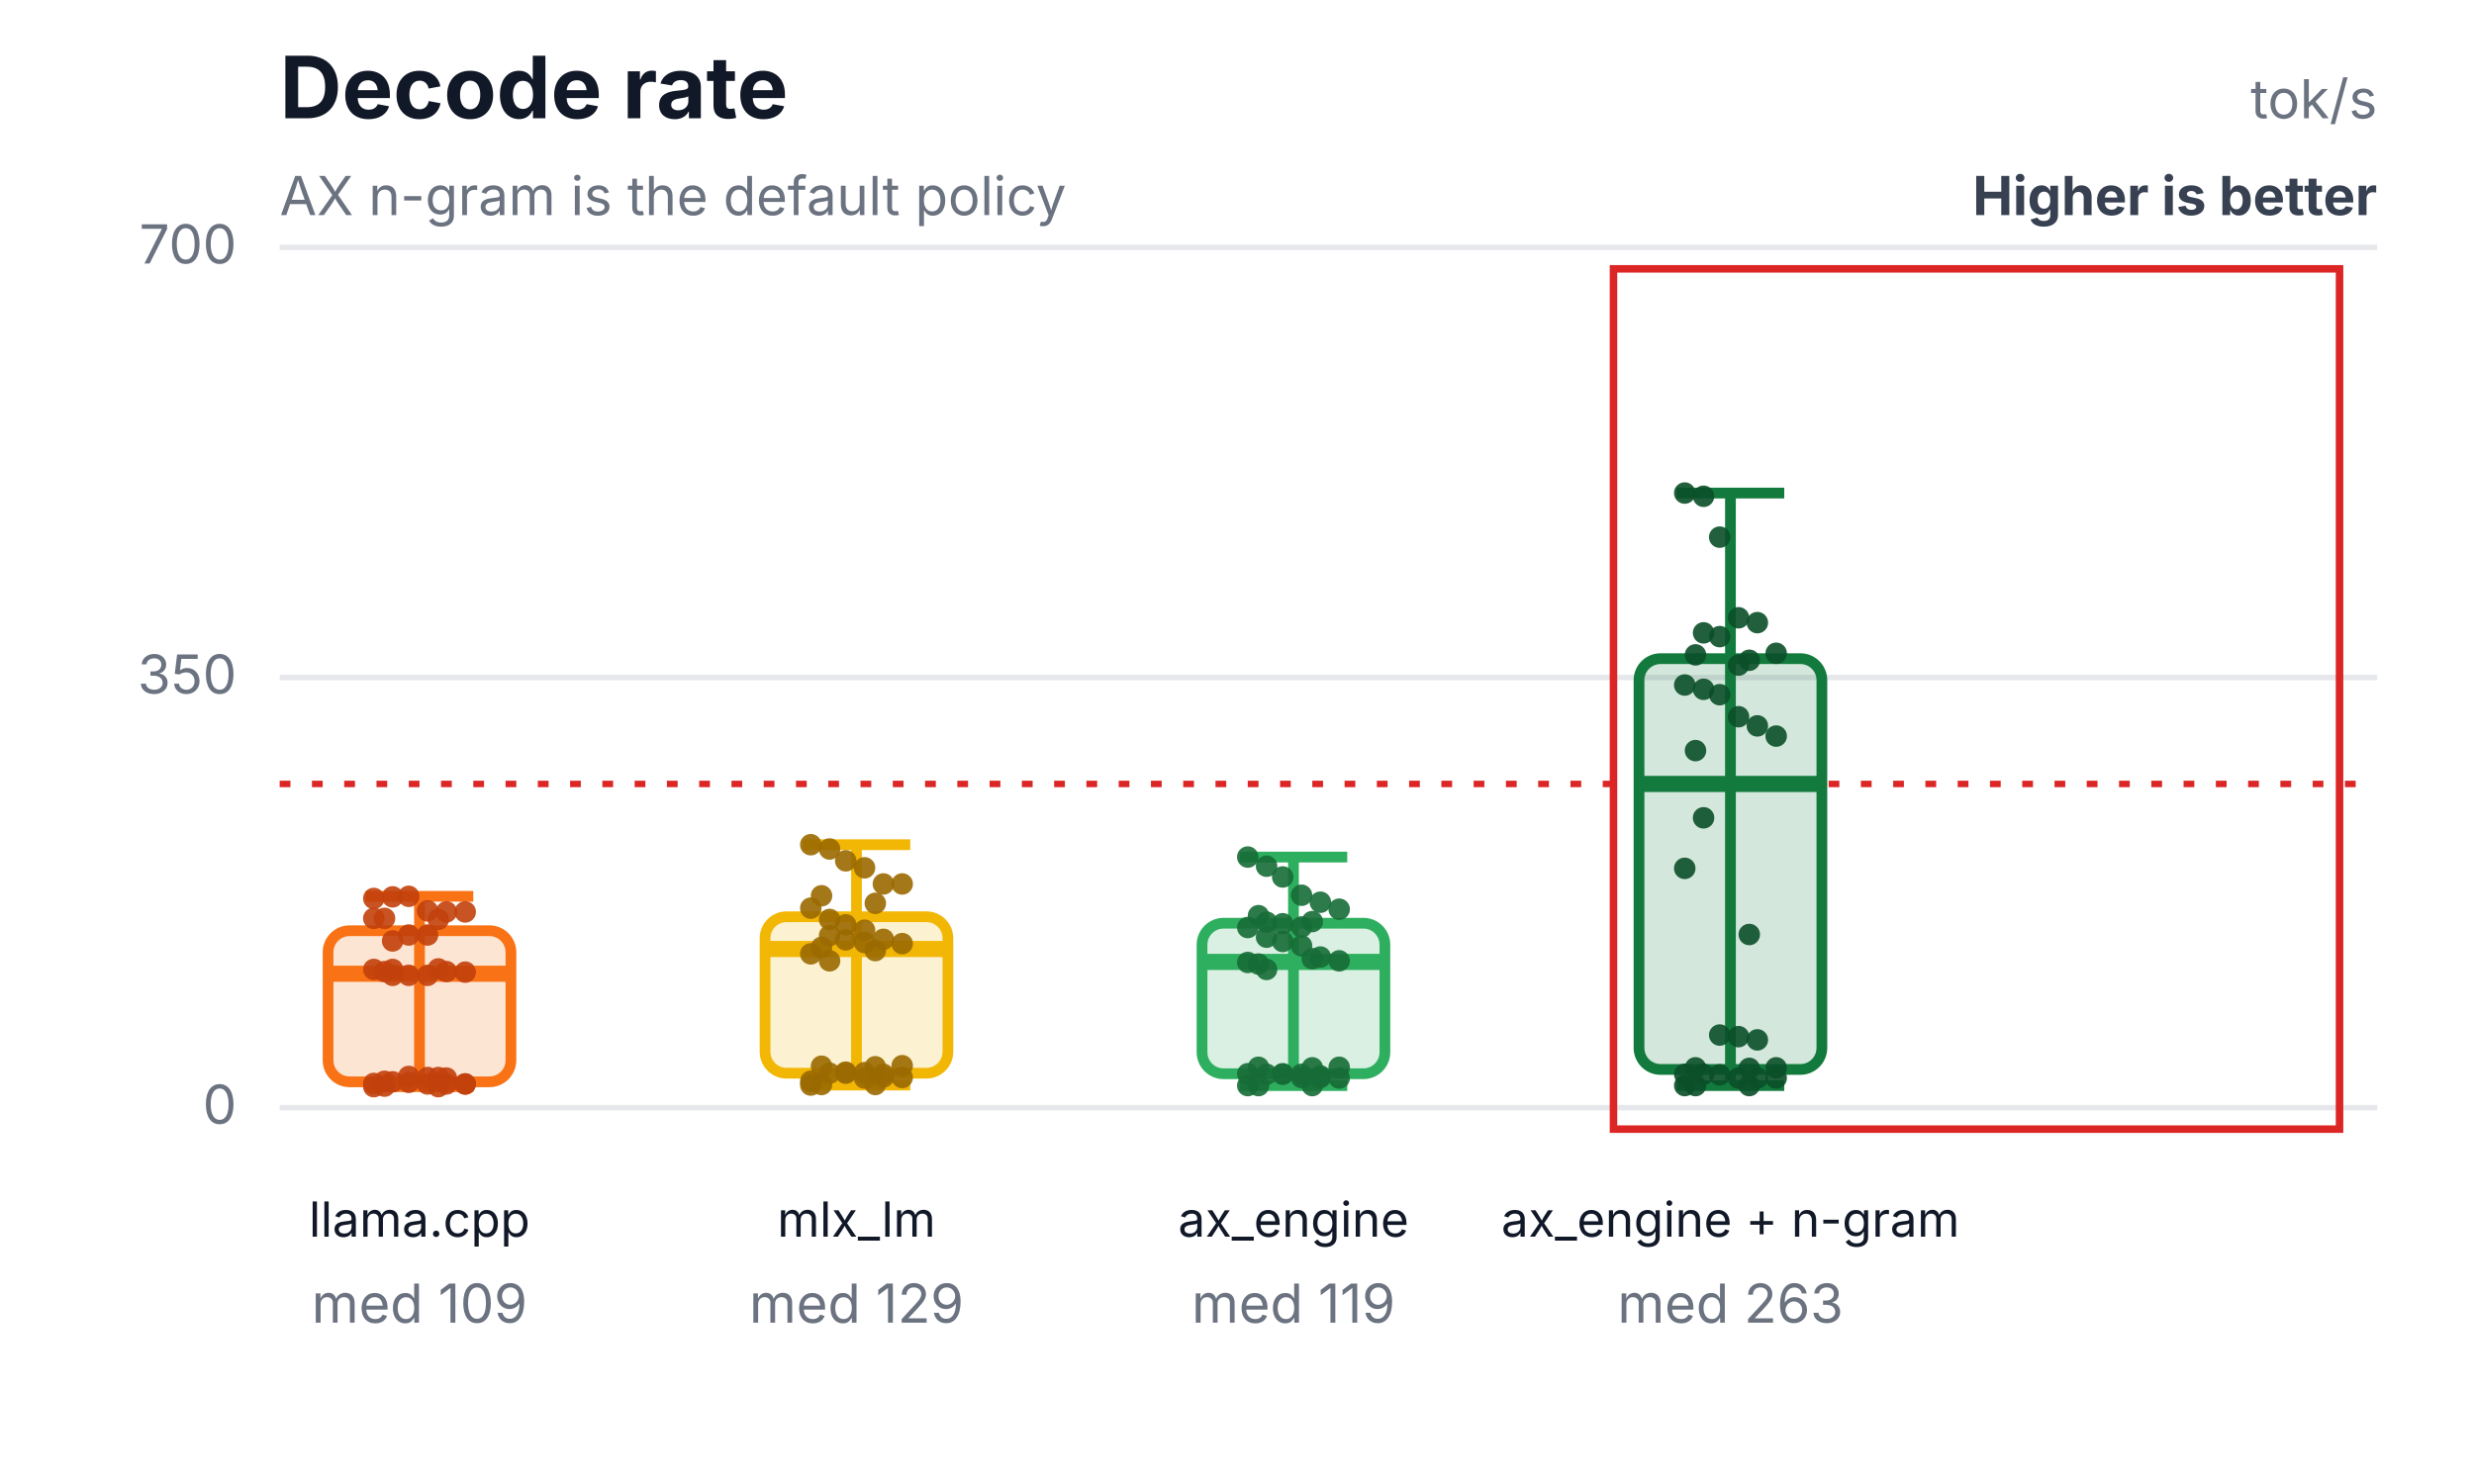
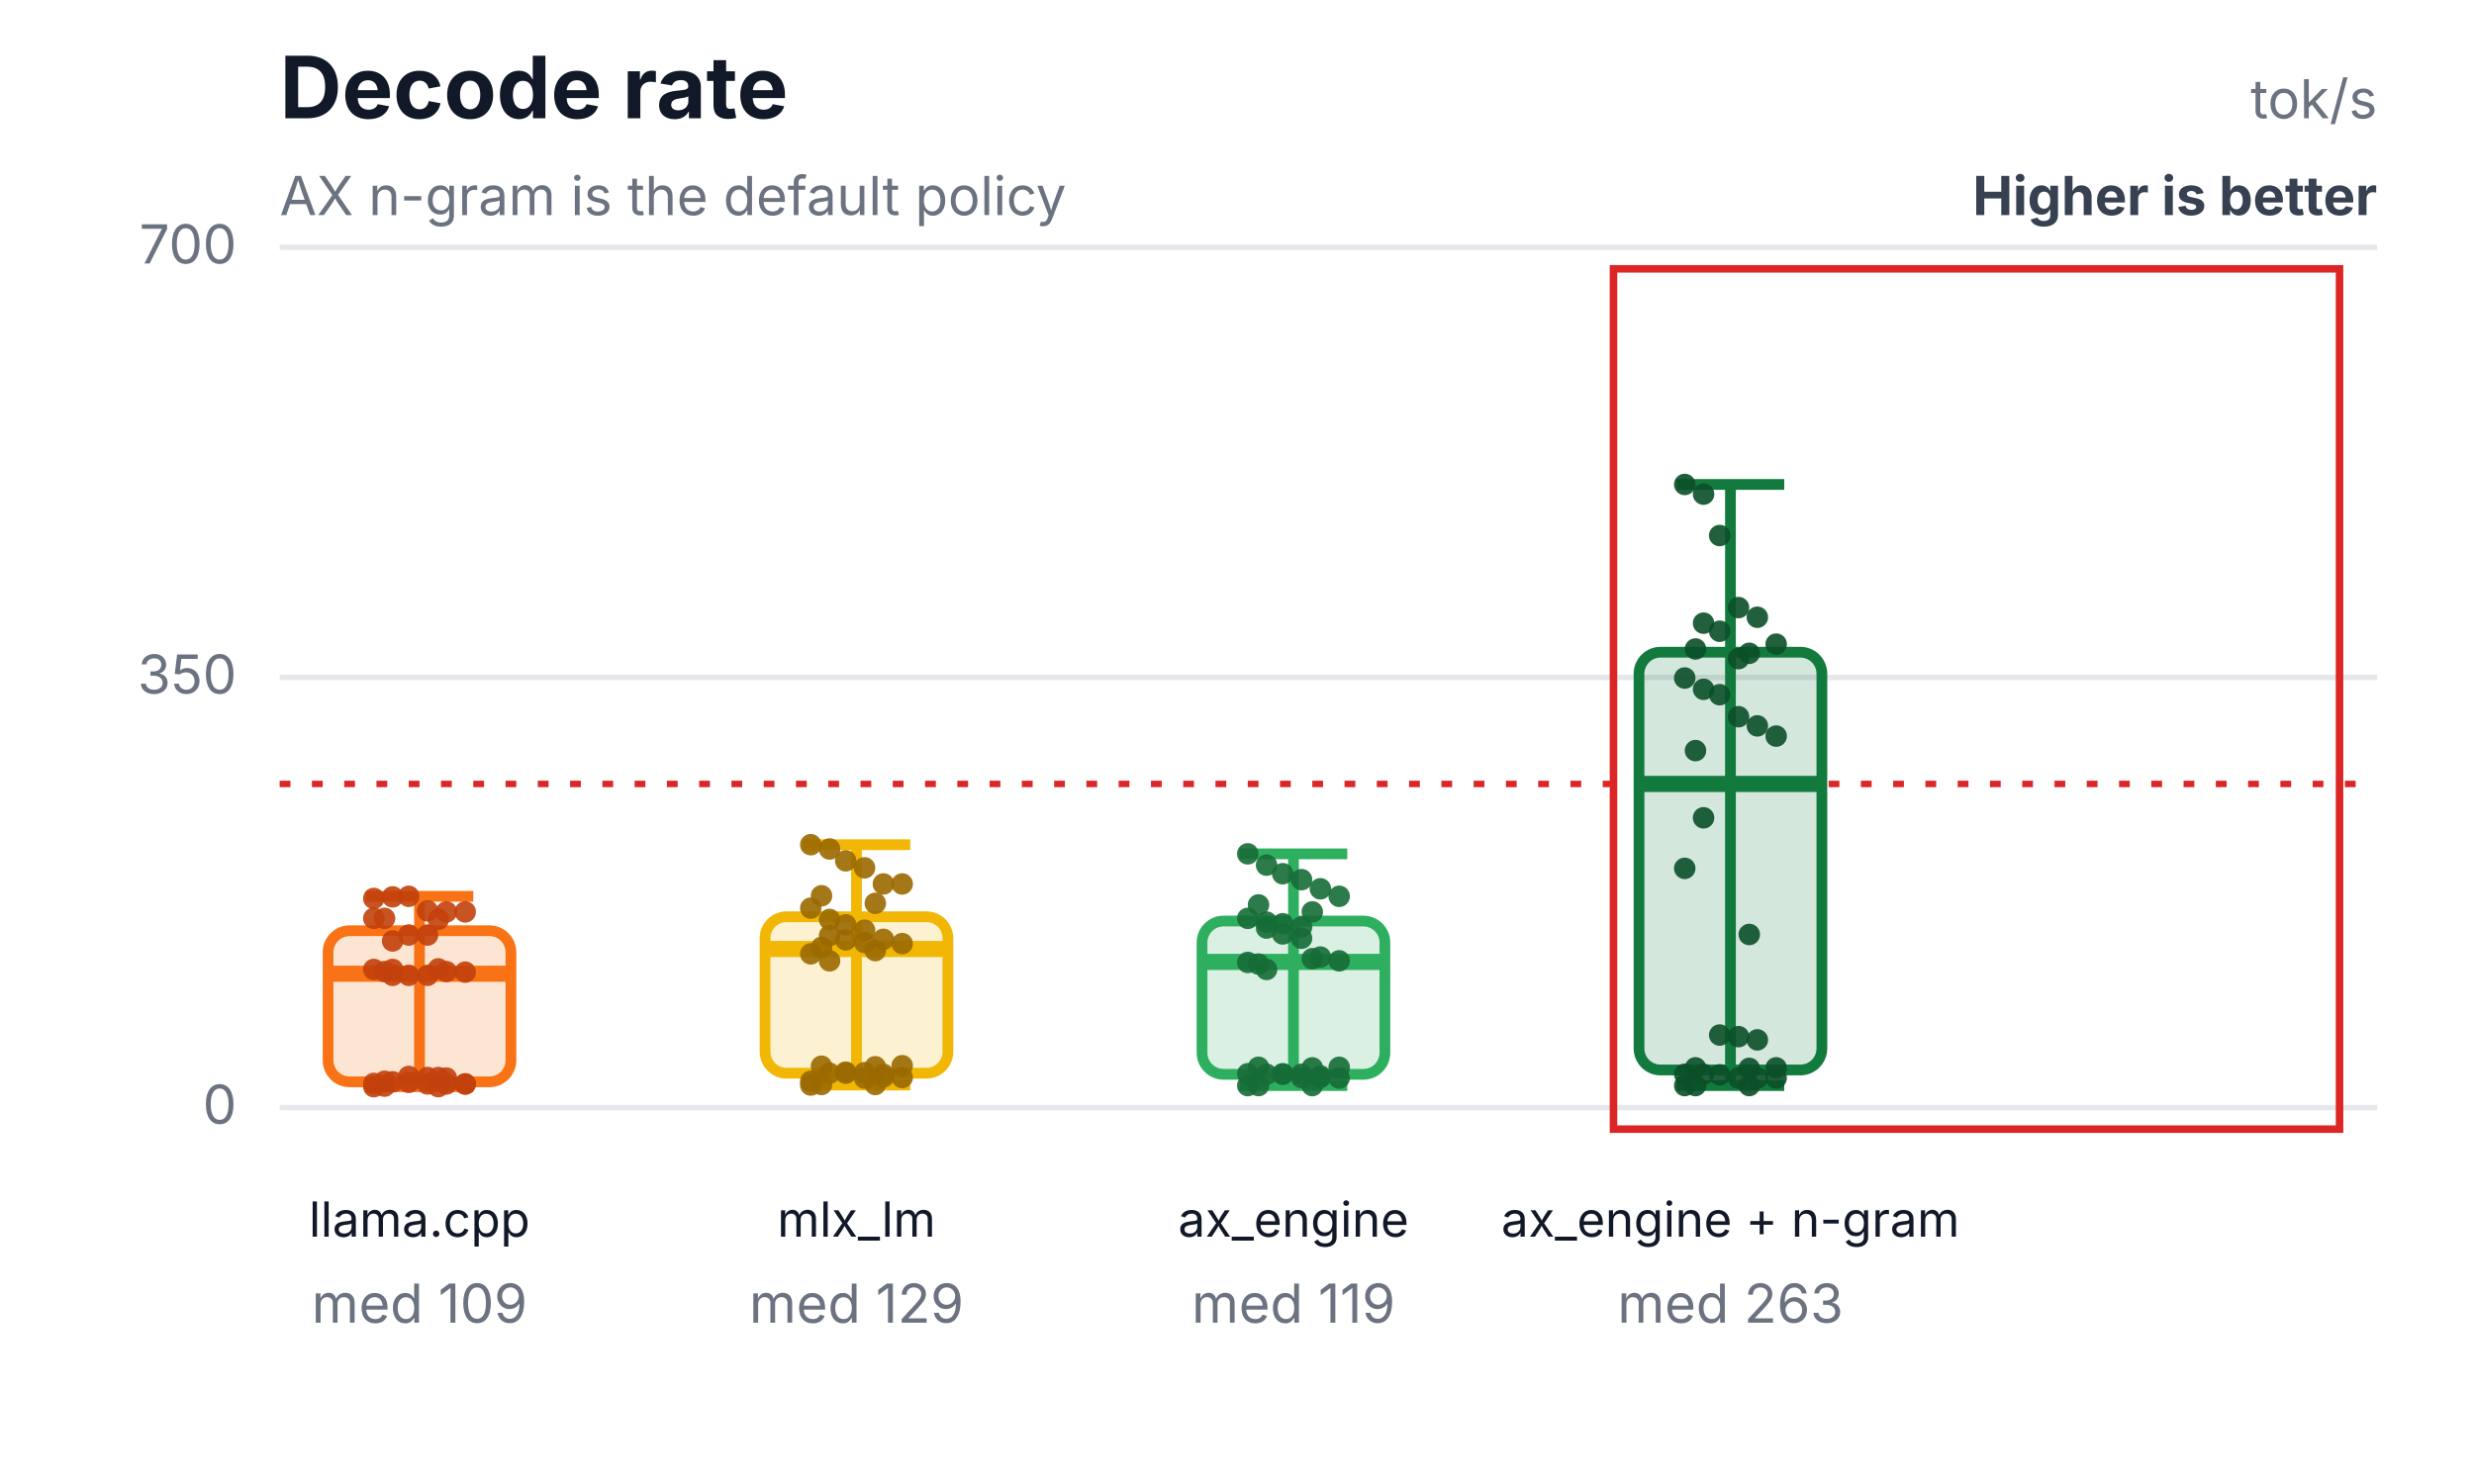
<svg xmlns="http://www.w3.org/2000/svg" width="460" height="276" viewBox="0 0 460 276" role="img" aria-labelledby="title desc">
  <rect width="460" height="276" fill="#ffffff" />
  <text x="52" y="22" font-family="Inter,Segoe UI,Arial,sans-serif" font-size="16" font-weight="700" fill="#111827">Decode rate</text>
  <text x="52" y="40" font-family="Inter,Segoe UI,Arial,sans-serif" font-size="10" fill="#6b7280">AX n-gram is the default policy</text>
  <text x="442" y="22" text-anchor="end" font-family="Inter,Segoe UI,Arial,sans-serif" font-size="10" fill="#6b7280">tok/s</text>
  <text x="442" y="40" text-anchor="end" font-family="Inter,Segoe UI,Arial,sans-serif" font-size="10" font-weight="700" fill="#374151">Higher is better</text>
  <line x1="52" y1="206.0" x2="442" y2="206.0" stroke="#e5e7eb" stroke-width="1" />
  <text x="44" y="209.0" text-anchor="end" font-family="Inter,Segoe UI,Arial,sans-serif" font-size="10" fill="#6b7280">0</text>
  <line x1="52" y1="126.0" x2="442" y2="126.0" stroke="#e5e7eb" stroke-width="1" />
  <text x="44" y="129.0" text-anchor="end" font-family="Inter,Segoe UI,Arial,sans-serif" font-size="10" fill="#6b7280">350</text>
  <line x1="52" y1="46.0" x2="442" y2="46.0" stroke="#e5e7eb" stroke-width="1" />
  <text x="44" y="49.0" text-anchor="end" font-family="Inter,Segoe UI,Arial,sans-serif" font-size="10" fill="#6b7280">700</text>
  <line x1="52" y1="145.8" x2="442" y2="145.8" stroke="#dc2626" stroke-width="1.2" stroke-dasharray="2 4" />
  <rect x="300" y="50" width="135" height="160" fill="none" stroke="#dc2626" stroke-width="1.4" />
  <line x1="78" y1="166.7" x2="78" y2="202.1" stroke="#f97316" stroke-width="2" />
  <line x1="68" y1="166.7" x2="88" y2="166.7" stroke="#f97316" stroke-width="2" />
  <line x1="68" y1="202.1" x2="88" y2="202.1" stroke="#f97316" stroke-width="2" />
  <rect x="61" y="173.1" width="34" height="28.1" rx="4" fill="#f97316" fill-opacity="0.18" stroke="#f97316" stroke-width="2" />
  <line x1="61" y1="181.1" x2="95" y2="181.1" stroke="#f97316" stroke-width="3" />
  <text x="78" y="230" text-anchor="middle" font-family="Inter,Segoe UI,Arial,sans-serif" font-size="9" fill="#111827">llama.cpp</text>
  <text x="78" y="246" text-anchor="middle" font-family="Inter,Segoe UI,Arial,sans-serif" font-size="10" fill="#6b7280">med 109</text>
  <circle cx="69.5" cy="167.1" r="2" fill="#c2410c" fill-opacity="0.9" />
  <circle cx="73" cy="166.8" r="2" fill="#c2410c" fill-opacity="0.9" />
  <circle cx="76" cy="166.7" r="2" fill="#c2410c" fill-opacity="0.9" />
  <circle cx="79.5" cy="169.4" r="2" fill="#c2410c" fill-opacity="0.9" />
  <circle cx="83" cy="169.6" r="2" fill="#c2410c" fill-opacity="0.9" />
  <circle cx="86.5" cy="169.6" r="2" fill="#c2410c" fill-opacity="0.9" />
  <circle cx="71.5" cy="170.8" r="2" fill="#c2410c" fill-opacity="0.9" />
  <circle cx="81.5" cy="171.0" r="2" fill="#c2410c" fill-opacity="0.9" />
  <circle cx="69.5" cy="170.8" r="2" fill="#c2410c" fill-opacity="0.9" />
  <circle cx="73" cy="175.0" r="2" fill="#c2410c" fill-opacity="0.9" />
  <circle cx="76" cy="173.9" r="2" fill="#c2410c" fill-opacity="0.9" />
  <circle cx="79.5" cy="173.9" r="2" fill="#c2410c" fill-opacity="0.9" />
  <circle cx="83" cy="180.7" r="2" fill="#c2410c" fill-opacity="0.9" />
  <circle cx="86.5" cy="180.8" r="2" fill="#c2410c" fill-opacity="0.9" />
  <circle cx="71.5" cy="180.7" r="2" fill="#c2410c" fill-opacity="0.9" />
  <circle cx="81.5" cy="180.2" r="2" fill="#c2410c" fill-opacity="0.9" />
  <circle cx="69.5" cy="180.3" r="2" fill="#c2410c" fill-opacity="0.9" />
  <circle cx="73" cy="180.3" r="2" fill="#c2410c" fill-opacity="0.9" />
  <circle cx="76" cy="200.2" r="2" fill="#c2410c" fill-opacity="0.9" />
  <circle cx="79.5" cy="200.4" r="2" fill="#c2410c" fill-opacity="0.9" />
  <circle cx="83" cy="200.5" r="2" fill="#c2410c" fill-opacity="0.9" />
  <circle cx="86.5" cy="201.6" r="2" fill="#c2410c" fill-opacity="0.9" />
  <circle cx="71.5" cy="201.1" r="2" fill="#c2410c" fill-opacity="0.9" />
  <circle cx="81.5" cy="200.4" r="2" fill="#c2410c" fill-opacity="0.9" />
  <circle cx="69.5" cy="201.5" r="2" fill="#c2410c" fill-opacity="0.9" />
  <circle cx="73" cy="201.2" r="2" fill="#c2410c" fill-opacity="0.9" />
  <circle cx="76" cy="201.3" r="2" fill="#c2410c" fill-opacity="0.9" />
  <circle cx="79.5" cy="201.6" r="2" fill="#c2410c" fill-opacity="0.9" />
  <circle cx="83" cy="201.6" r="2" fill="#c2410c" fill-opacity="0.9" />
  <circle cx="86.5" cy="201.6" r="2" fill="#c2410c" fill-opacity="0.9" />
  <circle cx="71.5" cy="202.0" r="2" fill="#c2410c" fill-opacity="0.9" />
  <circle cx="81.5" cy="202.1" r="2" fill="#c2410c" fill-opacity="0.9" />
  <circle cx="69.5" cy="202.1" r="2" fill="#c2410c" fill-opacity="0.9" />
  <circle cx="73" cy="181.4" r="2" fill="#c2410c" fill-opacity="0.9" />
  <circle cx="76" cy="181.4" r="2" fill="#c2410c" fill-opacity="0.9" />
  <circle cx="79.5" cy="181.4" r="2" fill="#c2410c" fill-opacity="0.9" />
  <line x1="159.25" y1="157.1" x2="159.25" y2="201.8" stroke="#f2b705" stroke-width="2" />
  <line x1="149.25" y1="157.1" x2="169.25" y2="157.1" stroke="#f2b705" stroke-width="2" />
  <line x1="149.25" y1="201.8" x2="169.25" y2="201.8" stroke="#f2b705" stroke-width="2" />
  <rect x="142.25" y="170.5" width="34" height="29.1" rx="4" fill="#f2b705" fill-opacity="0.18" stroke="#f2b705" stroke-width="2" />
  <line x1="142.25" y1="176.5" x2="176.25" y2="176.5" stroke="#f2b705" stroke-width="3" />
  <text x="159.25" y="230" text-anchor="middle" font-family="Inter,Segoe UI,Arial,sans-serif" font-size="9" fill="#111827">mlx_lm</text>
  <text x="159.25" y="246" text-anchor="middle" font-family="Inter,Segoe UI,Arial,sans-serif" font-size="10" fill="#6b7280">med 129</text>
  <circle cx="150.75" cy="157.1" r="2" fill="#9a6a00" fill-opacity="0.9" />
  <circle cx="154.25" cy="157.9" r="2" fill="#9a6a00" fill-opacity="0.9" />
  <circle cx="157.25" cy="160.1" r="2" fill="#9a6a00" fill-opacity="0.9" />
  <circle cx="160.75" cy="161.4" r="2" fill="#9a6a00" fill-opacity="0.9" />
  <circle cx="164.25" cy="164.4" r="2" fill="#9a6a00" fill-opacity="0.9" />
  <circle cx="167.75" cy="164.4" r="2" fill="#9a6a00" fill-opacity="0.9" />
  <circle cx="152.75" cy="166.6" r="2" fill="#9a6a00" fill-opacity="0.9" />
  <circle cx="162.75" cy="168.0" r="2" fill="#9a6a00" fill-opacity="0.9" />
  <circle cx="150.75" cy="168.9" r="2" fill="#9a6a00" fill-opacity="0.9" />
  <circle cx="154.25" cy="171.0" r="2" fill="#9a6a00" fill-opacity="0.9" />
  <circle cx="157.25" cy="172.0" r="2" fill="#9a6a00" fill-opacity="0.9" />
  <circle cx="160.75" cy="173.0" r="2" fill="#9a6a00" fill-opacity="0.9" />
  <circle cx="164.25" cy="174.7" r="2" fill="#9a6a00" fill-opacity="0.9" />
  <circle cx="167.75" cy="175.5" r="2" fill="#9a6a00" fill-opacity="0.9" />
  <circle cx="152.75" cy="176.2" r="2" fill="#9a6a00" fill-opacity="0.9" />
  <circle cx="162.75" cy="176.8" r="2" fill="#9a6a00" fill-opacity="0.9" />
  <circle cx="150.75" cy="177.4" r="2" fill="#9a6a00" fill-opacity="0.9" />
  <circle cx="154.25" cy="178.7" r="2" fill="#9a6a00" fill-opacity="0.9" />
  <circle cx="157.25" cy="199.4" r="2" fill="#9a6a00" fill-opacity="0.9" />
  <circle cx="160.75" cy="199.5" r="2" fill="#9a6a00" fill-opacity="0.9" />
  <circle cx="164.25" cy="199.8" r="2" fill="#9a6a00" fill-opacity="0.9" />
  <circle cx="167.75" cy="198.2" r="2" fill="#9a6a00" fill-opacity="0.9" />
  <circle cx="152.75" cy="198.3" r="2" fill="#9a6a00" fill-opacity="0.9" />
  <circle cx="162.75" cy="198.4" r="2" fill="#9a6a00" fill-opacity="0.9" />
  <circle cx="150.75" cy="201.1" r="2" fill="#9a6a00" fill-opacity="0.9" />
  <circle cx="154.25" cy="199.6" r="2" fill="#9a6a00" fill-opacity="0.9" />
  <circle cx="157.25" cy="199.6" r="2" fill="#9a6a00" fill-opacity="0.9" />
  <circle cx="160.75" cy="200.5" r="2" fill="#9a6a00" fill-opacity="0.9" />
  <circle cx="164.25" cy="200.3" r="2" fill="#9a6a00" fill-opacity="0.9" />
  <circle cx="167.75" cy="200.4" r="2" fill="#9a6a00" fill-opacity="0.9" />
  <circle cx="152.75" cy="201.7" r="2" fill="#9a6a00" fill-opacity="0.9" />
  <circle cx="162.75" cy="201.7" r="2" fill="#9a6a00" fill-opacity="0.9" />
  <circle cx="150.75" cy="201.8" r="2" fill="#9a6a00" fill-opacity="0.9" />
  <circle cx="154.25" cy="174.0" r="2" fill="#9a6a00" fill-opacity="0.9" />
  <circle cx="157.25" cy="174.8" r="2" fill="#9a6a00" fill-opacity="0.9" />
  <circle cx="160.75" cy="175.3" r="2" fill="#9a6a00" fill-opacity="0.9" />
-   <line x1="240.5" y1="159.4" x2="240.5" y2="201.9" stroke="#2eaf5f" stroke-width="2" />
-   <line x1="230.5" y1="159.4" x2="250.5" y2="159.4" stroke="#2eaf5f" stroke-width="2" />
+   <line x1="240.5" y1="158.8" x2="240.5" y2="201.9" stroke="#2eaf5f" stroke-width="2" />
+   <line x1="230.5" y1="158.8" x2="250.5" y2="158.8" stroke="#2eaf5f" stroke-width="2" />
  <line x1="230.5" y1="201.9" x2="250.5" y2="201.9" stroke="#2eaf5f" stroke-width="2" />
-   <rect x="223.5" y="171.7" width="34" height="28.0" rx="4" fill="#2eaf5f" fill-opacity="0.18" stroke="#2eaf5f" stroke-width="2" />
+   <rect x="223.5" y="171.3" width="34" height="28.5" rx="4" fill="#2eaf5f" fill-opacity="0.18" stroke="#2eaf5f" stroke-width="2" />
  <line x1="223.5" y1="178.9" x2="257.5" y2="178.9" stroke="#2eaf5f" stroke-width="3" />
  <text x="240.5" y="230" text-anchor="middle" font-family="Inter,Segoe UI,Arial,sans-serif" font-size="9" fill="#111827">ax_engine</text>
  <text x="240.5" y="246" text-anchor="middle" font-family="Inter,Segoe UI,Arial,sans-serif" font-size="10" fill="#6b7280">med 119</text>
-   <circle cx="232" cy="159.4" r="2" fill="#176c37" fill-opacity="0.9" />
-   <circle cx="235.5" cy="161.1" r="2" fill="#176c37" fill-opacity="0.9" />
-   <circle cx="238.5" cy="163.1" r="2" fill="#176c37" fill-opacity="0.9" />
-   <circle cx="242" cy="166.5" r="2" fill="#176c37" fill-opacity="0.9" />
-   <circle cx="245.5" cy="167.8" r="2" fill="#176c37" fill-opacity="0.9" />
-   <circle cx="249" cy="169.1" r="2" fill="#176c37" fill-opacity="0.9" />
-   <circle cx="234" cy="170.3" r="2" fill="#176c37" fill-opacity="0.9" />
-   <circle cx="244" cy="171.4" r="2" fill="#176c37" fill-opacity="0.9" />
-   <circle cx="232" cy="172.5" r="2" fill="#176c37" fill-opacity="0.9" />
-   <circle cx="235.5" cy="174.3" r="2" fill="#176c37" fill-opacity="0.9" />
-   <circle cx="238.5" cy="175.1" r="2" fill="#176c37" fill-opacity="0.9" />
-   <circle cx="242" cy="175.9" r="2" fill="#176c37" fill-opacity="0.9" />
+   <circle cx="232" cy="158.8" r="2" fill="#176c37" fill-opacity="0.9" />
+   <circle cx="235.5" cy="160.9" r="2" fill="#176c37" fill-opacity="0.9" />
+   <circle cx="238.5" cy="162.5" r="2" fill="#176c37" fill-opacity="0.9" />
+   <circle cx="242" cy="163.6" r="2" fill="#176c37" fill-opacity="0.9" />
+   <circle cx="245.5" cy="165.3" r="2" fill="#176c37" fill-opacity="0.9" />
+   <circle cx="249" cy="166.7" r="2" fill="#176c37" fill-opacity="0.9" />
+   <circle cx="234" cy="168.3" r="2" fill="#176c37" fill-opacity="0.9" />
+   <circle cx="244" cy="169.6" r="2" fill="#176c37" fill-opacity="0.9" />
+   <circle cx="232" cy="170.8" r="2" fill="#176c37" fill-opacity="0.9" />
+   <circle cx="235.5" cy="172.6" r="2" fill="#176c37" fill-opacity="0.9" />
+   <circle cx="238.5" cy="173.7" r="2" fill="#176c37" fill-opacity="0.9" />
+   <circle cx="242" cy="174.5" r="2" fill="#176c37" fill-opacity="0.9" />
  <circle cx="245.5" cy="178.0" r="2" fill="#176c37" fill-opacity="0.9" />
  <circle cx="249" cy="178.7" r="2" fill="#176c37" fill-opacity="0.9" />
  <circle cx="234" cy="179.3" r="2" fill="#176c37" fill-opacity="0.9" />
  <circle cx="244" cy="178.3" r="2" fill="#176c37" fill-opacity="0.9" />
  <circle cx="232" cy="179.0" r="2" fill="#176c37" fill-opacity="0.9" />
  <circle cx="235.5" cy="180.3" r="2" fill="#176c37" fill-opacity="0.9" />
  <circle cx="238.5" cy="199.7" r="2" fill="#176c37" fill-opacity="0.9" />
  <circle cx="242" cy="199.8" r="2" fill="#176c37" fill-opacity="0.9" />
  <circle cx="245.5" cy="200.1" r="2" fill="#176c37" fill-opacity="0.9" />
  <circle cx="249" cy="198.5" r="2" fill="#176c37" fill-opacity="0.9" />
  <circle cx="234" cy="198.5" r="2" fill="#176c37" fill-opacity="0.9" />
  <circle cx="244" cy="198.6" r="2" fill="#176c37" fill-opacity="0.9" />
  <circle cx="232" cy="199.7" r="2" fill="#176c37" fill-opacity="0.9" />
  <circle cx="235.5" cy="199.8" r="2" fill="#176c37" fill-opacity="0.9" />
  <circle cx="238.5" cy="199.8" r="2" fill="#176c37" fill-opacity="0.9" />
  <circle cx="242" cy="200.4" r="2" fill="#176c37" fill-opacity="0.9" />
  <circle cx="245.5" cy="200.4" r="2" fill="#176c37" fill-opacity="0.9" />
  <circle cx="249" cy="200.5" r="2" fill="#176c37" fill-opacity="0.9" />
  <circle cx="234" cy="201.9" r="2" fill="#176c37" fill-opacity="0.9" />
  <circle cx="244" cy="201.9" r="2" fill="#176c37" fill-opacity="0.9" />
  <circle cx="232" cy="201.9" r="2" fill="#176c37" fill-opacity="0.9" />
  <circle cx="235.5" cy="171.5" r="2" fill="#176c37" fill-opacity="0.9" />
  <circle cx="238.5" cy="171.8" r="2" fill="#176c37" fill-opacity="0.9" />
  <circle cx="242" cy="172.4" r="2" fill="#176c37" fill-opacity="0.9" />
-   <line x1="321.75" y1="91.7" x2="321.75" y2="201.9" stroke="#137a3d" stroke-width="2" />
-   <line x1="311.75" y1="91.7" x2="331.75" y2="91.7" stroke="#137a3d" stroke-width="2" />
+   <line x1="321.75" y1="90.1" x2="321.75" y2="201.9" stroke="#137a3d" stroke-width="2" />
+   <line x1="311.75" y1="90.1" x2="331.75" y2="90.1" stroke="#137a3d" stroke-width="2" />
  <line x1="311.75" y1="201.9" x2="331.75" y2="201.9" stroke="#137a3d" stroke-width="2" />
-   <rect x="304.75" y="122.5" width="34" height="76.4" rx="4" fill="#137a3d" fill-opacity="0.18" stroke="#137a3d" stroke-width="2" />
+   <rect x="304.75" y="121.3" width="34" height="77.7" rx="4" fill="#137a3d" fill-opacity="0.18" stroke="#137a3d" stroke-width="2" />
  <line x1="304.75" y1="145.8" x2="338.75" y2="145.8" stroke="#137a3d" stroke-width="3" />
  <text x="321.75" y="230" text-anchor="middle" font-family="Inter,Segoe UI,Arial,sans-serif" font-size="9" fill="#111827">ax_engine + n-gram</text>
  <text x="321.75" y="246" text-anchor="middle" font-family="Inter,Segoe UI,Arial,sans-serif" font-size="10" fill="#6b7280">med 263</text>
-   <circle cx="313.25" cy="91.7" r="2" fill="#0b4f28" fill-opacity="0.9" />
-   <circle cx="316.75" cy="92.3" r="2" fill="#0b4f28" fill-opacity="0.9" />
-   <circle cx="319.75" cy="99.9" r="2" fill="#0b4f28" fill-opacity="0.9" />
-   <circle cx="323.25" cy="114.9" r="2" fill="#0b4f28" fill-opacity="0.9" />
-   <circle cx="326.75" cy="115.8" r="2" fill="#0b4f28" fill-opacity="0.9" />
-   <circle cx="330.25" cy="121.5" r="2" fill="#0b4f28" fill-opacity="0.9" />
-   <circle cx="315.25" cy="121.8" r="2" fill="#0b4f28" fill-opacity="0.9" />
-   <circle cx="325.25" cy="122.8" r="2" fill="#0b4f28" fill-opacity="0.9" />
-   <circle cx="313.25" cy="127.4" r="2" fill="#0b4f28" fill-opacity="0.9" />
-   <circle cx="316.75" cy="117.7" r="2" fill="#0b4f28" fill-opacity="0.9" />
-   <circle cx="319.75" cy="118.4" r="2" fill="#0b4f28" fill-opacity="0.9" />
-   <circle cx="323.25" cy="123.7" r="2" fill="#0b4f28" fill-opacity="0.9" />
+   <circle cx="313.25" cy="90.1" r="2" fill="#0b4f28" fill-opacity="0.9" />
+   <circle cx="316.75" cy="91.9" r="2" fill="#0b4f28" fill-opacity="0.9" />
+   <circle cx="319.75" cy="99.6" r="2" fill="#0b4f28" fill-opacity="0.9" />
+   <circle cx="323.25" cy="113.0" r="2" fill="#0b4f28" fill-opacity="0.9" />
+   <circle cx="326.75" cy="114.8" r="2" fill="#0b4f28" fill-opacity="0.9" />
+   <circle cx="330.25" cy="119.8" r="2" fill="#0b4f28" fill-opacity="0.9" />
+   <circle cx="315.25" cy="120.7" r="2" fill="#0b4f28" fill-opacity="0.9" />
+   <circle cx="325.25" cy="121.5" r="2" fill="#0b4f28" fill-opacity="0.9" />
+   <circle cx="313.25" cy="126.1" r="2" fill="#0b4f28" fill-opacity="0.9" />
+   <circle cx="316.75" cy="115.9" r="2" fill="#0b4f28" fill-opacity="0.9" />
+   <circle cx="319.75" cy="117.4" r="2" fill="#0b4f28" fill-opacity="0.9" />
+   <circle cx="323.25" cy="122.5" r="2" fill="#0b4f28" fill-opacity="0.9" />
  <circle cx="326.75" cy="135.0" r="2" fill="#0b4f28" fill-opacity="0.9" />
  <circle cx="330.25" cy="136.9" r="2" fill="#0b4f28" fill-opacity="0.9" />
  <circle cx="315.25" cy="139.6" r="2" fill="#0b4f28" fill-opacity="0.9" />
  <circle cx="325.25" cy="173.8" r="2" fill="#0b4f28" fill-opacity="0.9" />
  <circle cx="313.25" cy="161.5" r="2" fill="#0b4f28" fill-opacity="0.9" />
  <circle cx="316.75" cy="152.1" r="2" fill="#0b4f28" fill-opacity="0.9" />
  <circle cx="319.75" cy="192.5" r="2" fill="#0b4f28" fill-opacity="0.9" />
  <circle cx="323.25" cy="192.8" r="2" fill="#0b4f28" fill-opacity="0.9" />
  <circle cx="326.75" cy="193.4" r="2" fill="#0b4f28" fill-opacity="0.9" />
  <circle cx="330.25" cy="198.6" r="2" fill="#0b4f28" fill-opacity="0.9" />
  <circle cx="315.25" cy="198.6" r="2" fill="#0b4f28" fill-opacity="0.9" />
  <circle cx="325.25" cy="198.7" r="2" fill="#0b4f28" fill-opacity="0.9" />
  <circle cx="313.25" cy="199.8" r="2" fill="#0b4f28" fill-opacity="0.9" />
  <circle cx="316.75" cy="199.8" r="2" fill="#0b4f28" fill-opacity="0.9" />
  <circle cx="319.75" cy="199.9" r="2" fill="#0b4f28" fill-opacity="0.9" />
  <circle cx="323.25" cy="200.5" r="2" fill="#0b4f28" fill-opacity="0.9" />
  <circle cx="326.75" cy="200.5" r="2" fill="#0b4f28" fill-opacity="0.9" />
  <circle cx="330.25" cy="200.5" r="2" fill="#0b4f28" fill-opacity="0.9" />
  <circle cx="315.25" cy="201.9" r="2" fill="#0b4f28" fill-opacity="0.9" />
  <circle cx="325.25" cy="201.9" r="2" fill="#0b4f28" fill-opacity="0.9" />
  <circle cx="313.25" cy="201.9" r="2" fill="#0b4f28" fill-opacity="0.9" />
  <circle cx="316.75" cy="128.2" r="2" fill="#0b4f28" fill-opacity="0.9" />
  <circle cx="319.75" cy="129.2" r="2" fill="#0b4f28" fill-opacity="0.9" />
  <circle cx="323.25" cy="133.3" r="2" fill="#0b4f28" fill-opacity="0.9" />
</svg>
